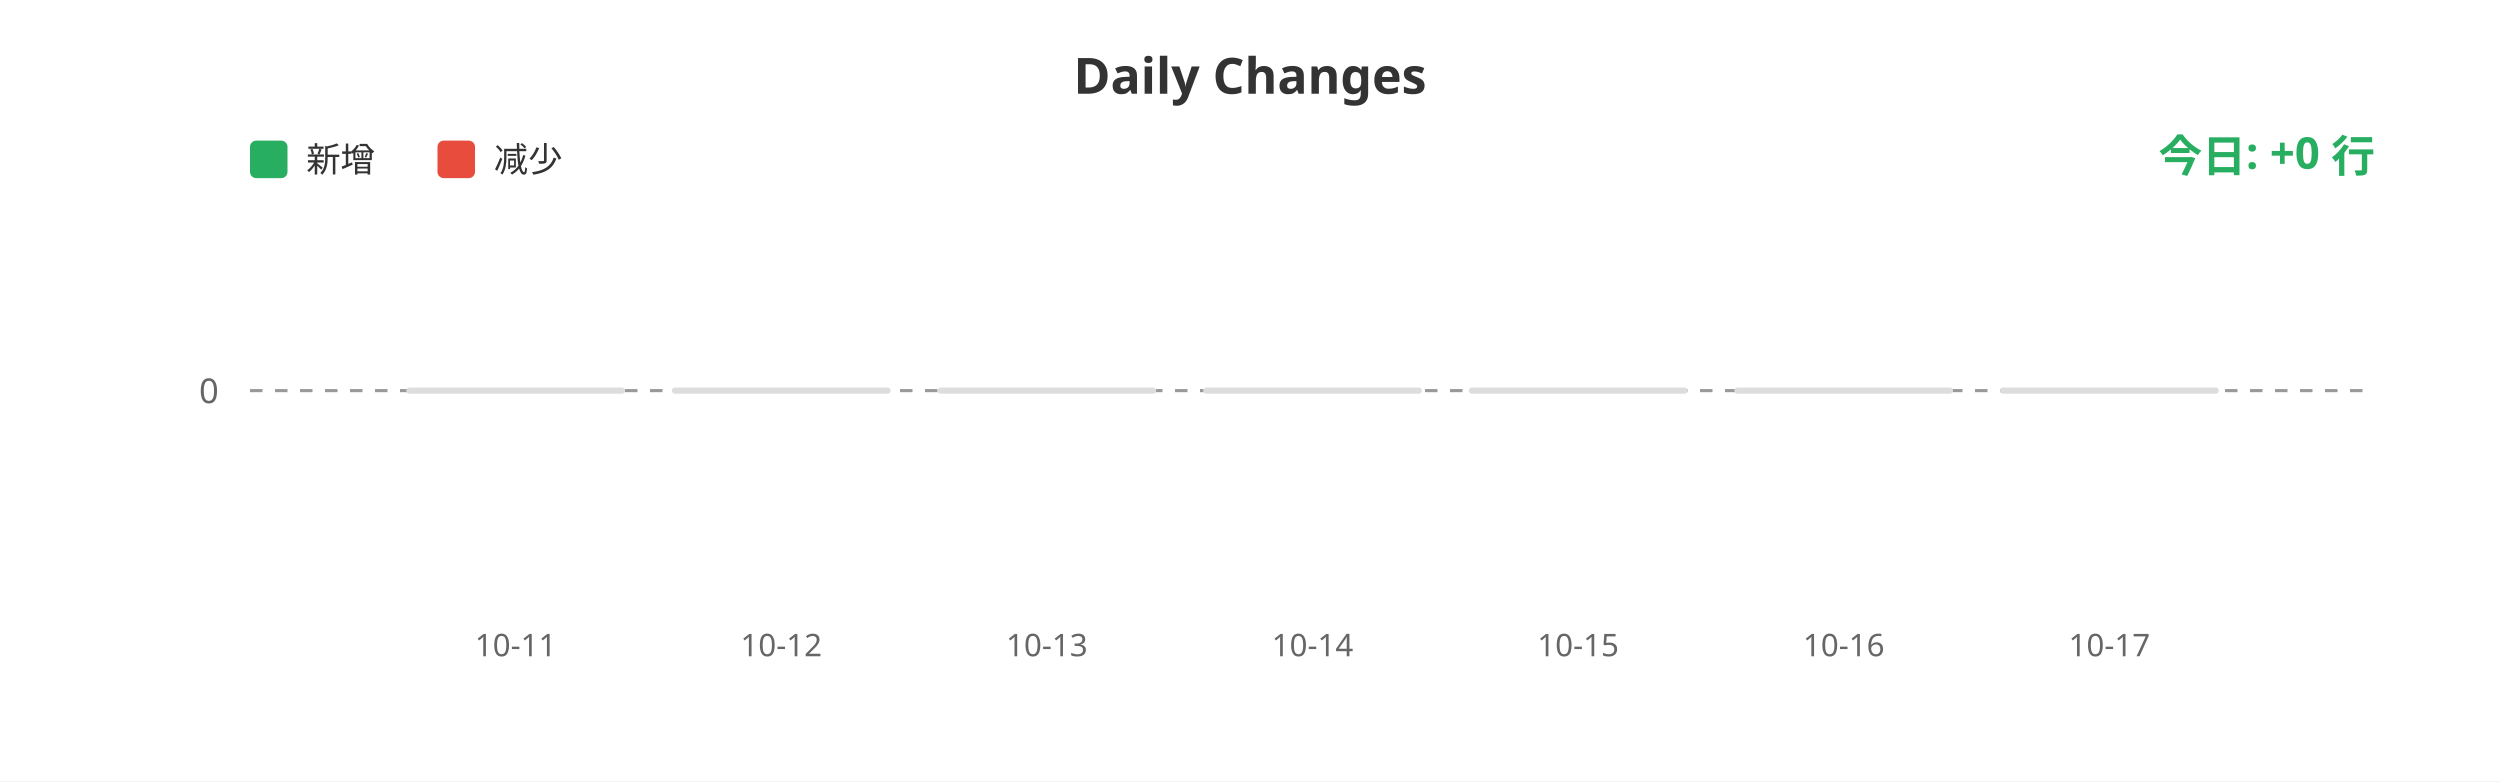
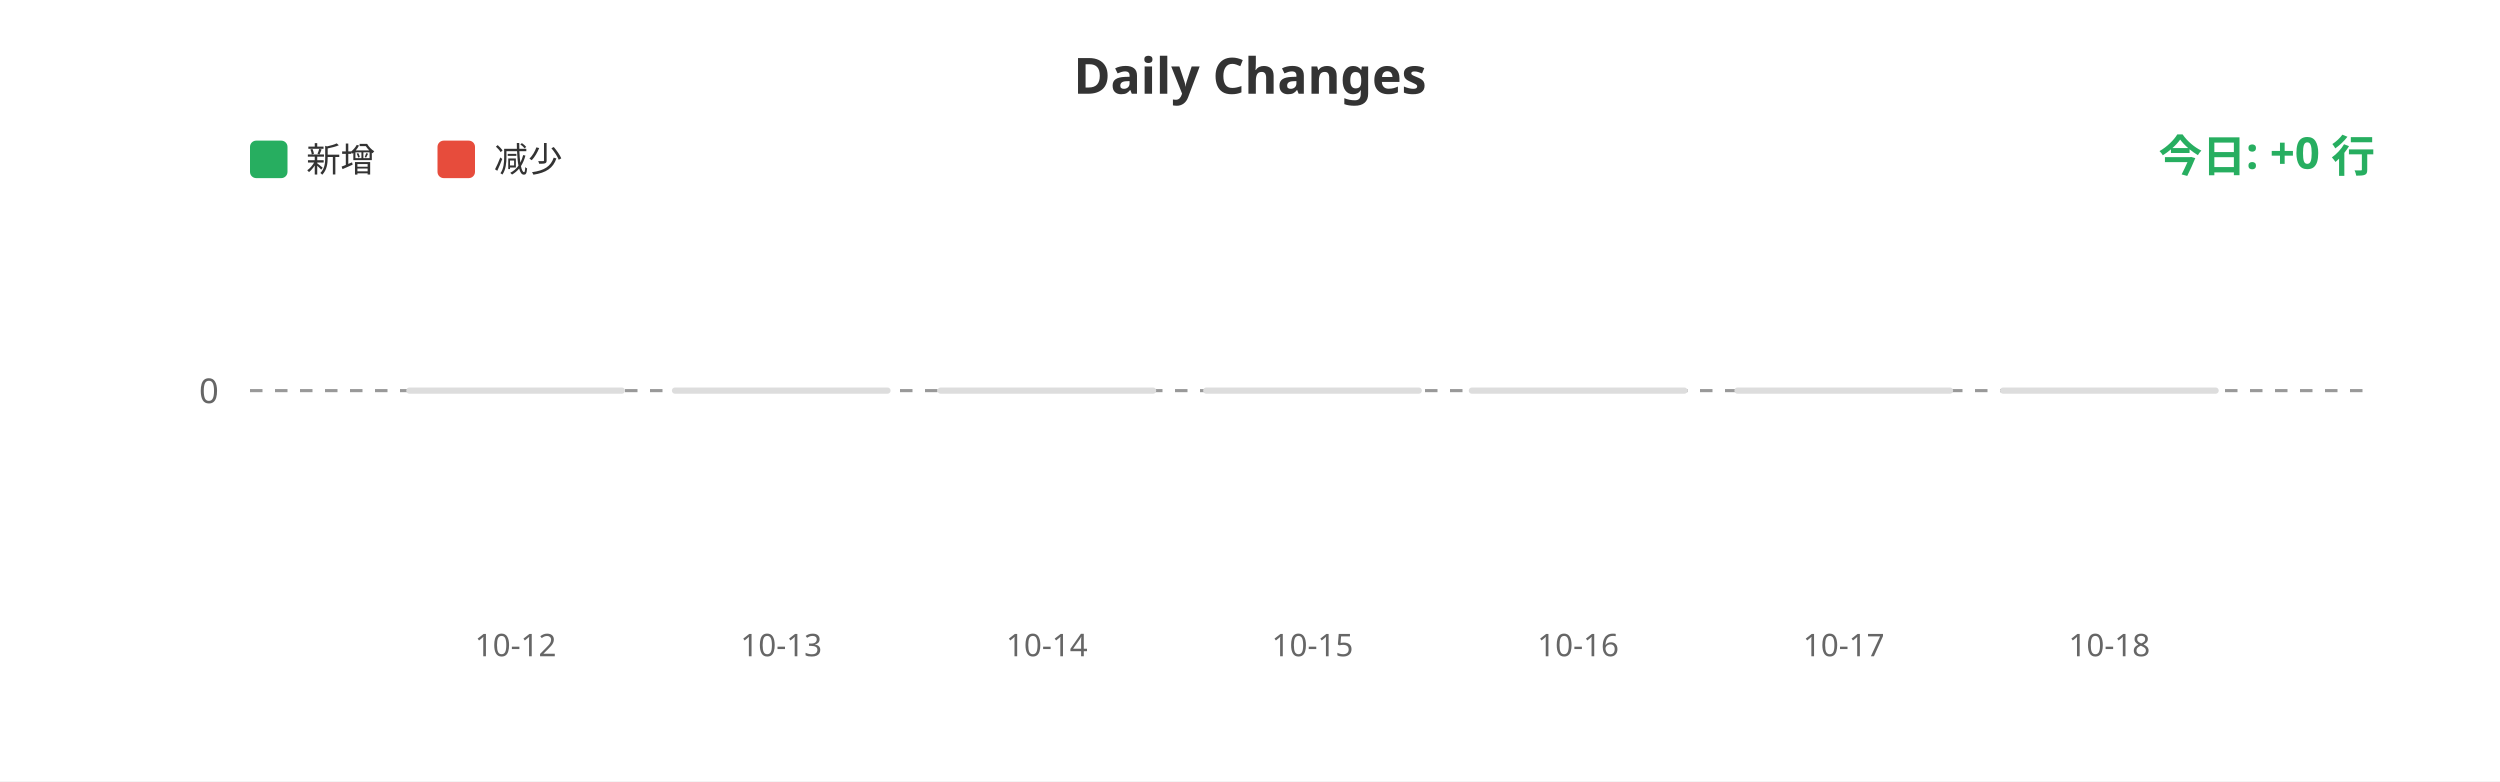
<svg xmlns="http://www.w3.org/2000/svg" width="800" height="250">
  <rect width="100%" height="100%" fill="#ffffff" />
  <text x="400" y="30" fill="#333" font-size="16" font-weight="bold" text-anchor="middle" font-family="sans-serif">Daily Changes</text>
  <rect x="80" y="45" width="12" height="12" fill="#27ae60" rx="2" />
  <text x="98" y="55" fill="#333" font-size="11" font-family="sans-serif">新增</text>
  <rect x="140" y="45" width="12" height="12" fill="#e74c3c" rx="2" />
  <text x="158" y="55" fill="#333" font-size="11" font-family="sans-serif">减少</text>
  <line x1="80" y1="125" x2="760" y2="125" stroke="#999" stroke-width="1" stroke-dasharray="4" />
  <text x="70" y="129" fill="#666" font-size="11" text-anchor="end" font-family="sans-serif">0</text>
  <rect x="130.0" y="124" width="70" height="2" fill="#ddd" rx="1" />
  <rect x="215.0" y="124" width="70" height="2" fill="#ddd" rx="1" />
  <rect x="300.0" y="124" width="70" height="2" fill="#ddd" rx="1" />
  <rect x="385.0" y="124" width="70" height="2" fill="#ddd" rx="1" />
  <rect x="470.0" y="124" width="70" height="2" fill="#ddd" rx="1" />
  <rect x="555.0" y="124" width="70" height="2" fill="#ddd" rx="1" />
  <rect x="640.0" y="124" width="70" height="2" fill="#ddd" rx="1" />
-   <text x="165.0" y="210" fill="#666" font-size="10" text-anchor="middle" font-family="sans-serif">10-11</text>
-   <text x="250.0" y="210" fill="#666" font-size="10" text-anchor="middle" font-family="sans-serif">10-12</text>
-   <text x="335.0" y="210" fill="#666" font-size="10" text-anchor="middle" font-family="sans-serif">10-13</text>
-   <text x="420.0" y="210" fill="#666" font-size="10" text-anchor="middle" font-family="sans-serif">10-14</text>
-   <text x="505.0" y="210" fill="#666" font-size="10" text-anchor="middle" font-family="sans-serif">10-15</text>
-   <text x="590.0" y="210" fill="#666" font-size="10" text-anchor="middle" font-family="sans-serif">10-16</text>
-   <text x="675.0" y="210" fill="#666" font-size="10" text-anchor="middle" font-family="sans-serif">10-17</text>
+   <text x="165.0" y="210" fill="#666" font-size="10" text-anchor="middle" font-family="sans-serif">10-12</text>
+   <text x="250.0" y="210" fill="#666" font-size="10" text-anchor="middle" font-family="sans-serif">10-13</text>
+   <text x="335.0" y="210" fill="#666" font-size="10" text-anchor="middle" font-family="sans-serif">10-14</text>
+   <text x="420.0" y="210" fill="#666" font-size="10" text-anchor="middle" font-family="sans-serif">10-15</text>
+   <text x="505.0" y="210" fill="#666" font-size="10" text-anchor="middle" font-family="sans-serif">10-16</text>
+   <text x="590.0" y="210" fill="#666" font-size="10" text-anchor="middle" font-family="sans-serif">10-17</text>
+   <text x="675.0" y="210" fill="#666" font-size="10" text-anchor="middle" font-family="sans-serif">10-18</text>
  <text x="760" y="55" fill="#27ae60" font-size="14" font-weight="bold" text-anchor="end" font-family="sans-serif">今日: +0 行</text>
</svg>
